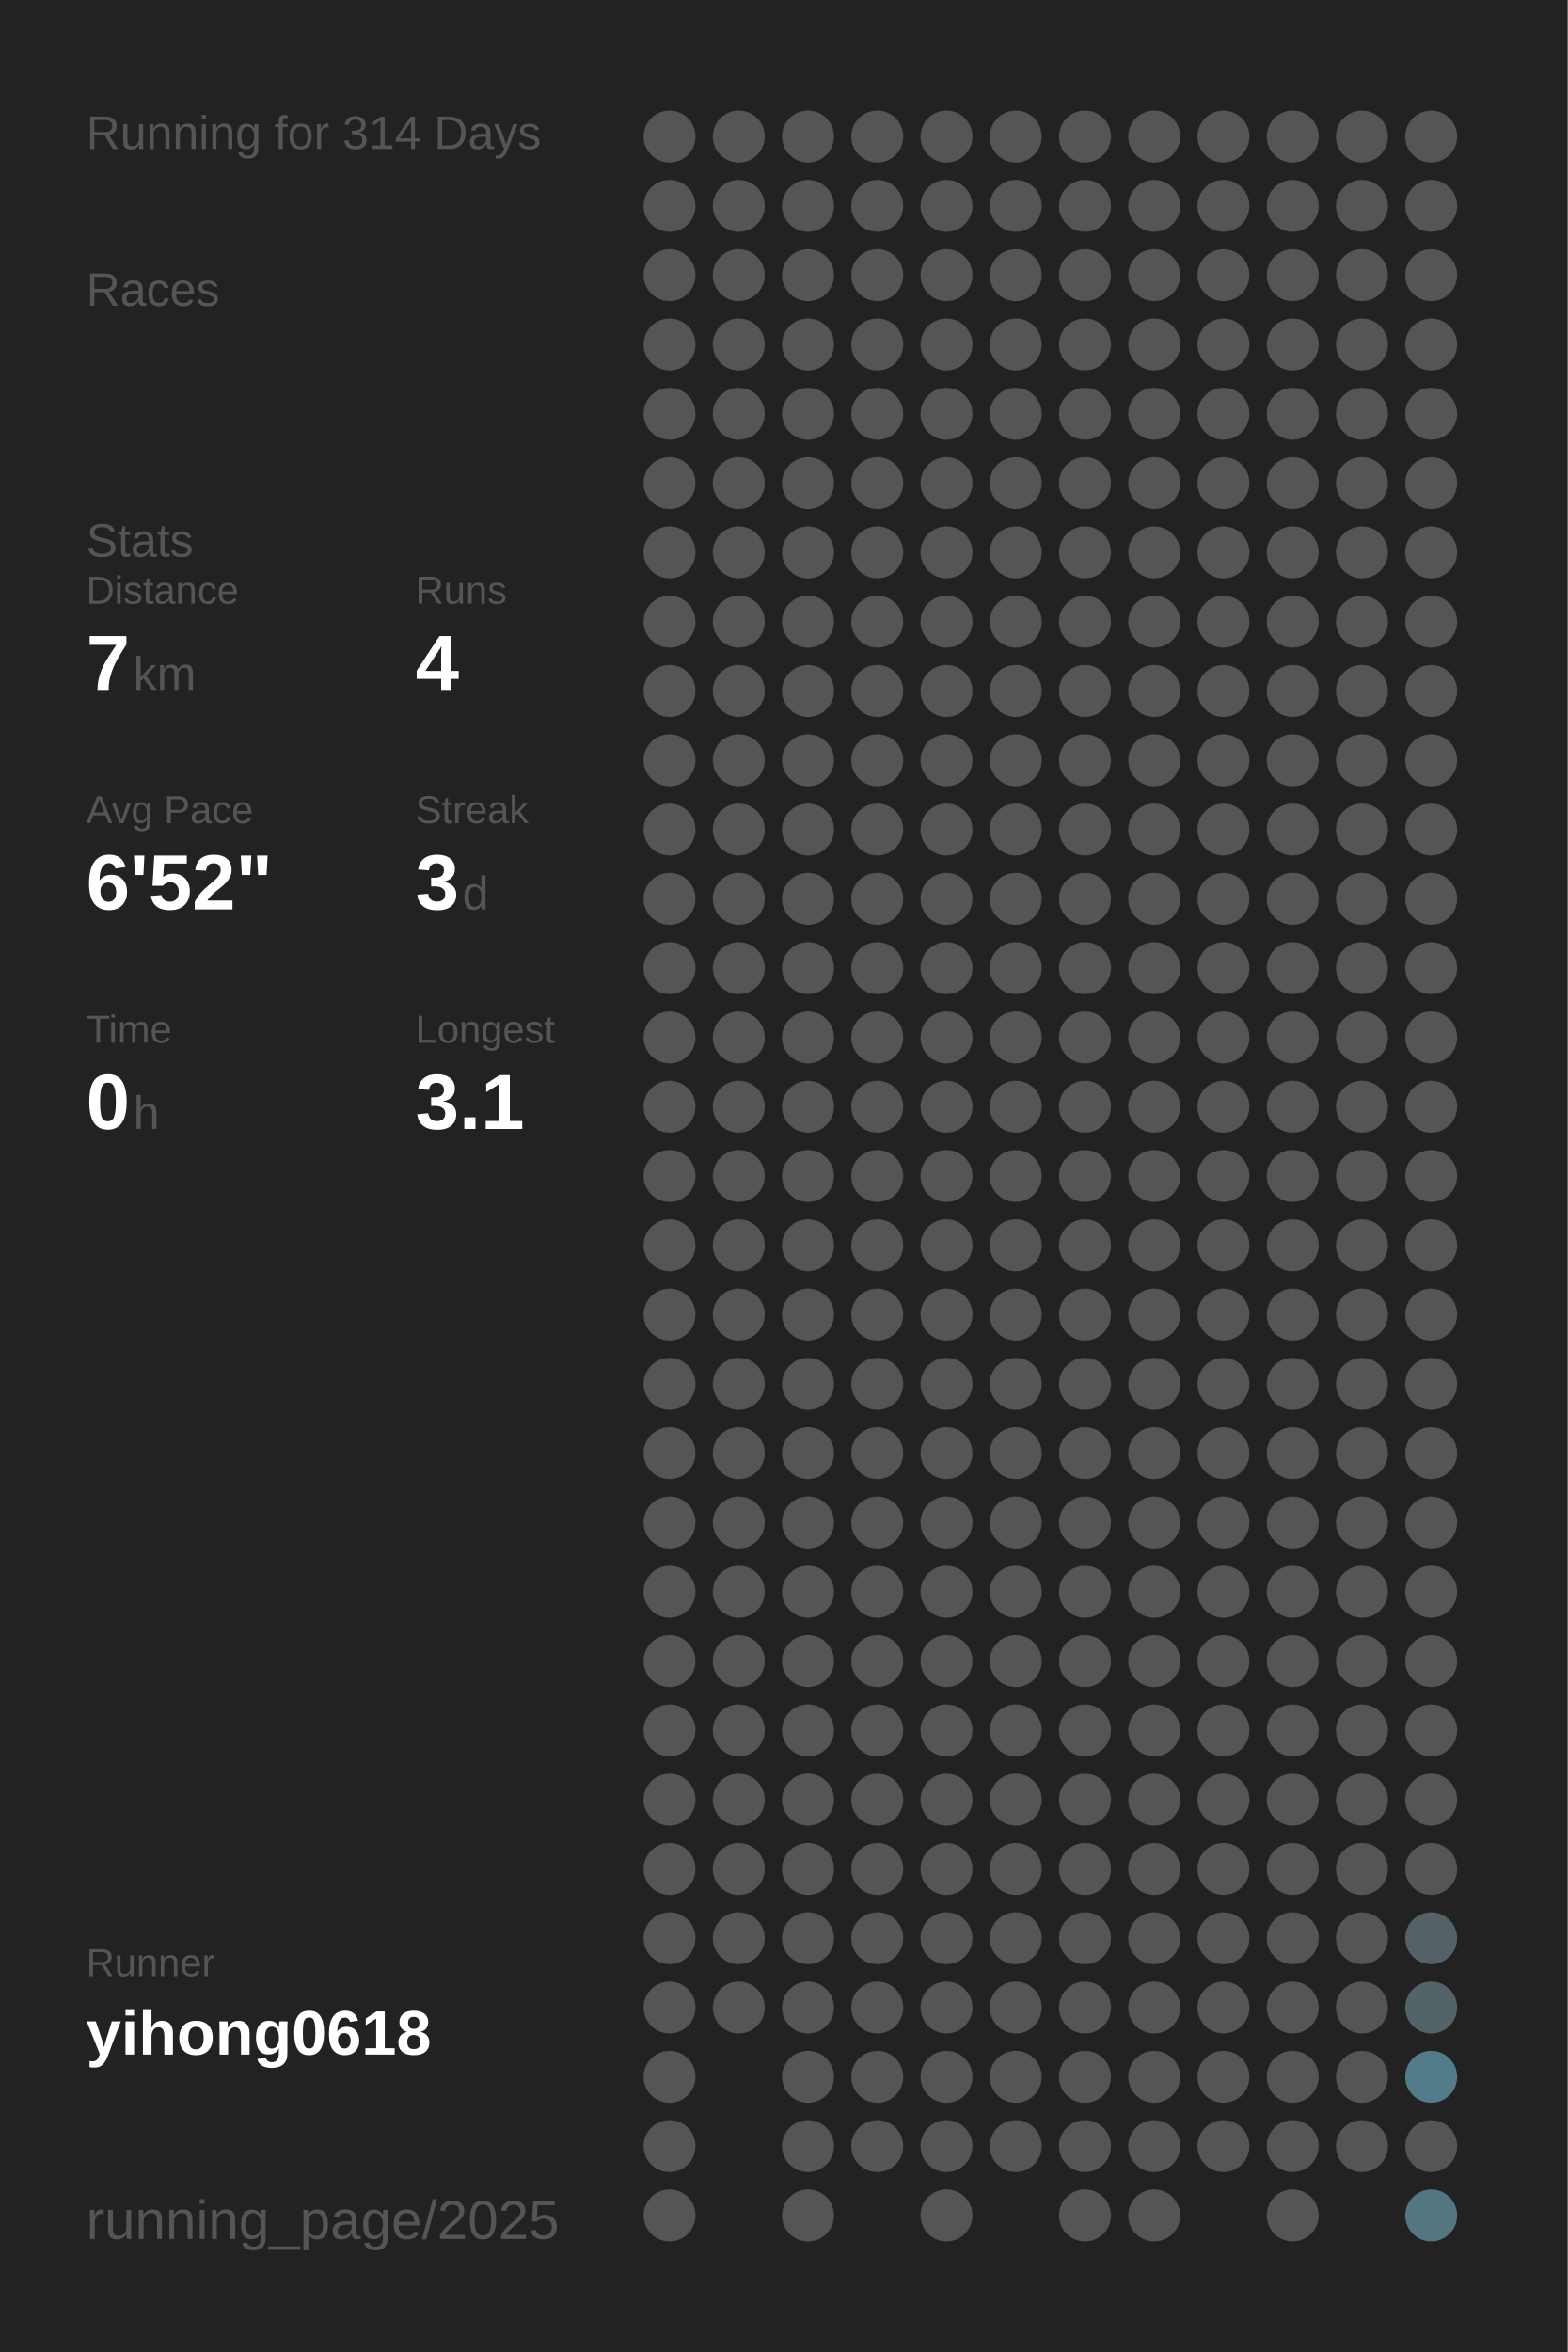
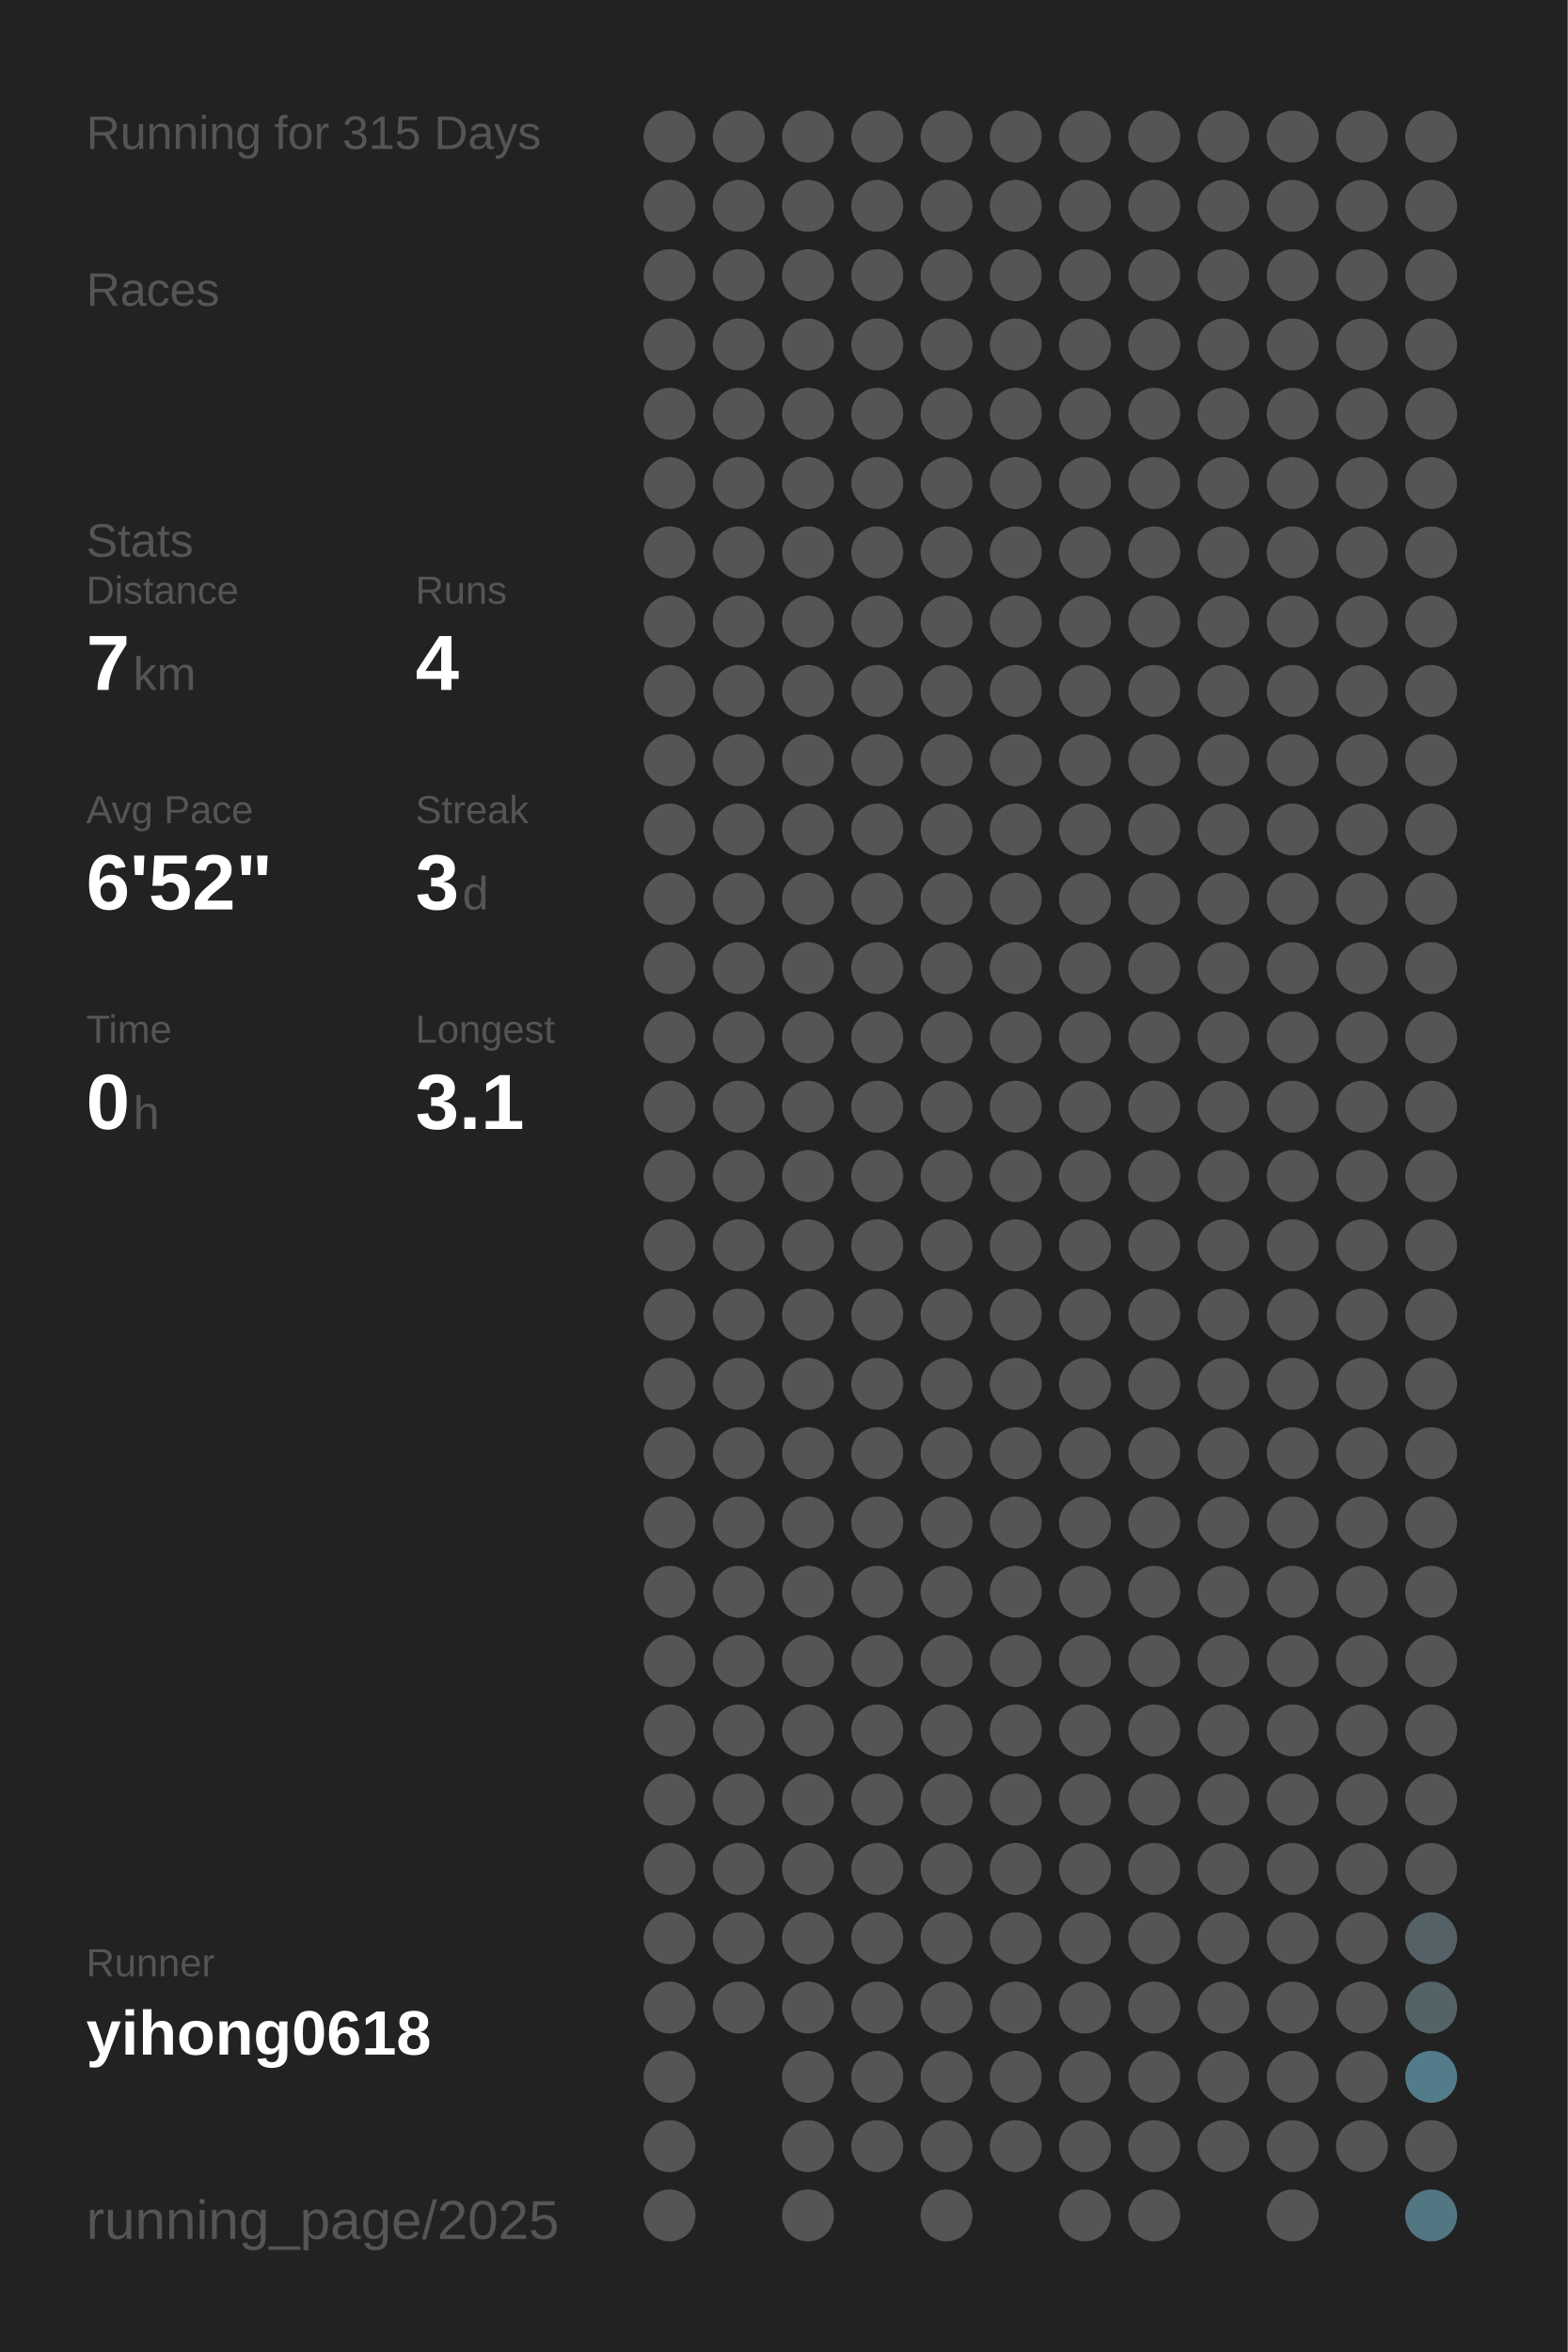
<svg xmlns="http://www.w3.org/2000/svg" baseProfile="full" height="300mm" version="1.1" viewBox="0,0,200,300" width="200mm">
  <defs />
  <rect fill="#222222" height="300" width="200" x="0" y="0" />
-   <text fill="#555555" style="font-size:6px; font-family:Arial;" x="11" y="19">Running for 314 Days</text>
+   <text fill="#555555" style="font-size:6px; font-family:Arial;" x="11" y="19">Running for 315 Days</text>
  <text fill="#555555" style="font-size:6px; font-family:Arial;" x="11" y="39">Races</text>
  <text fill="#555555" style="font-size:6px; font-family:Arial;" x="11" y="71">Stats</text>
  <text fill="#555555" style="font-size:5px; font-family:Arial;" x="11" y="77">Distance</text>
  <text fill="#FFFFFF" style="font-size:10px; font-family:Arial; font-weight:bold;" x="11" y="88">7</text>
  <text fill="#555555" style="font-size:6px; font-family:Arial;" x="17" y="88">km</text>
  <text fill="#555555" style="font-size:5px; font-family:Arial;" x="53" y="77">Runs</text>
  <text fill="#FFFFFF" style="font-size:10px; font-family:Arial; font-weight:bold;" x="53" y="88">4</text>
  <text fill="#555555" style="font-size:5px; font-family:Arial;" x="11" y="105">Avg Pace</text>
  <text fill="#FFFFFF" style="font-size:10px; font-family:Arial; font-weight:bold;" x="11" y="116">6'52"</text>
  <text fill="#555555" style="font-size:5px; font-family:Arial;" x="53" y="105">Streak</text>
  <text fill="#FFFFFF" style="font-size:10px; font-family:Arial; font-weight:bold;" x="53" y="116">3</text>
  <text fill="#555555" style="font-size:6px; font-family:Arial;" x="59" y="116">d</text>
  <text fill="#555555" style="font-size:5px; font-family:Arial;" x="11" y="133">Time</text>
  <text fill="#FFFFFF" style="font-size:10px; font-family:Arial; font-weight:bold;" x="11" y="144">0</text>
  <text fill="#555555" style="font-size:6px; font-family:Arial;" x="17" y="144">h</text>
  <text fill="#555555" style="font-size:5px; font-family:Arial;" x="53" y="133">Longest</text>
  <text fill="#FFFFFF" style="font-size:10px; font-family:Arial; font-weight:bold;" x="53" y="144">3.1</text>
  <text fill="#555555" style="font-size:5px; font-family:Arial;" x="11" y="252.065">Runner</text>
  <text fill="#FFFFFF" style="font-size:8px; font-family:Arial; font-weight:bold;" x="11" y="262.065">yihong0618</text>
  <text fill="#555555" style="font-size:7px; font-family:Arial;" x="11" y="285.581">running_page/2025</text>
  <circle cx="85.417" cy="17.419" fill="#555555" r="3.312" />
  <circle cx="85.417" cy="26.258" fill="#555555" r="3.312" />
  <circle cx="85.417" cy="35.097" fill="#555555" r="3.312" />
  <circle cx="85.417" cy="43.935" fill="#555555" r="3.312" />
  <circle cx="85.417" cy="52.774" fill="#555555" r="3.312" />
  <circle cx="85.417" cy="61.613" fill="#555555" r="3.312" />
  <circle cx="85.417" cy="70.452" fill="#555555" r="3.312" />
  <circle cx="85.417" cy="79.29" fill="#555555" r="3.312" />
  <circle cx="85.417" cy="88.129" fill="#555555" r="3.312" />
  <circle cx="85.417" cy="96.968" fill="#555555" r="3.312" />
  <circle cx="85.417" cy="105.806" fill="#555555" r="3.312" />
  <circle cx="85.417" cy="114.645" fill="#555555" r="3.312" />
  <circle cx="85.417" cy="123.484" fill="#555555" r="3.312" />
  <circle cx="85.417" cy="132.323" fill="#555555" r="3.312" />
  <circle cx="85.417" cy="141.161" fill="#555555" r="3.312" />
  <circle cx="85.417" cy="150" fill="#555555" r="3.312" />
  <circle cx="85.417" cy="158.839" fill="#555555" r="3.312" />
  <circle cx="85.417" cy="167.677" fill="#555555" r="3.312" />
  <circle cx="85.417" cy="176.516" fill="#555555" r="3.312" />
  <circle cx="85.417" cy="185.355" fill="#555555" r="3.312" />
  <circle cx="85.417" cy="194.194" fill="#555555" r="3.312" />
  <circle cx="85.417" cy="203.032" fill="#555555" r="3.312" />
  <circle cx="85.417" cy="211.871" fill="#555555" r="3.312" />
  <circle cx="85.417" cy="220.71" fill="#555555" r="3.312" />
  <circle cx="85.417" cy="229.548" fill="#555555" r="3.312" />
  <circle cx="85.417" cy="238.387" fill="#555555" r="3.312" />
  <circle cx="85.417" cy="247.226" fill="#555555" r="3.312" />
  <circle cx="85.417" cy="256.065" fill="#555555" r="3.312" />
  <circle cx="85.417" cy="264.903" fill="#555555" r="3.312" />
  <circle cx="85.417" cy="273.742" fill="#555555" r="3.312" />
  <circle cx="85.417" cy="282.581" fill="#555555" r="3.312" />
  <circle cx="94.25" cy="17.419" fill="#555555" r="3.312" />
  <circle cx="94.25" cy="26.258" fill="#555555" r="3.312" />
  <circle cx="94.25" cy="35.097" fill="#555555" r="3.312" />
  <circle cx="94.25" cy="43.935" fill="#555555" r="3.312" />
  <circle cx="94.25" cy="52.774" fill="#555555" r="3.312" />
  <circle cx="94.25" cy="61.613" fill="#555555" r="3.312" />
  <circle cx="94.25" cy="70.452" fill="#555555" r="3.312" />
  <circle cx="94.25" cy="79.29" fill="#555555" r="3.312" />
  <circle cx="94.25" cy="88.129" fill="#555555" r="3.312" />
  <circle cx="94.25" cy="96.968" fill="#555555" r="3.312" />
  <circle cx="94.25" cy="105.806" fill="#555555" r="3.312" />
  <circle cx="94.25" cy="114.645" fill="#555555" r="3.312" />
  <circle cx="94.25" cy="123.484" fill="#555555" r="3.312" />
  <circle cx="94.25" cy="132.323" fill="#555555" r="3.312" />
  <circle cx="94.25" cy="141.161" fill="#555555" r="3.312" />
  <circle cx="94.25" cy="150" fill="#555555" r="3.312" />
  <circle cx="94.25" cy="158.839" fill="#555555" r="3.312" />
  <circle cx="94.25" cy="167.677" fill="#555555" r="3.312" />
  <circle cx="94.25" cy="176.516" fill="#555555" r="3.312" />
  <circle cx="94.25" cy="185.355" fill="#555555" r="3.312" />
  <circle cx="94.25" cy="194.194" fill="#555555" r="3.312" />
  <circle cx="94.25" cy="203.032" fill="#555555" r="3.312" />
  <circle cx="94.25" cy="211.871" fill="#555555" r="3.312" />
  <circle cx="94.25" cy="220.71" fill="#555555" r="3.312" />
  <circle cx="94.25" cy="229.548" fill="#555555" r="3.312" />
  <circle cx="94.25" cy="238.387" fill="#555555" r="3.312" />
  <circle cx="94.25" cy="247.226" fill="#555555" r="3.312" />
  <circle cx="94.25" cy="256.065" fill="#555555" r="3.312" />
  <circle cx="103.083" cy="17.419" fill="#555555" r="3.312" />
  <circle cx="103.083" cy="26.258" fill="#555555" r="3.312" />
  <circle cx="103.083" cy="35.097" fill="#555555" r="3.312" />
  <circle cx="103.083" cy="43.935" fill="#555555" r="3.312" />
  <circle cx="103.083" cy="52.774" fill="#555555" r="3.312" />
  <circle cx="103.083" cy="61.613" fill="#555555" r="3.312" />
  <circle cx="103.083" cy="70.452" fill="#555555" r="3.312" />
  <circle cx="103.083" cy="79.29" fill="#555555" r="3.312" />
  <circle cx="103.083" cy="88.129" fill="#555555" r="3.312" />
  <circle cx="103.083" cy="96.968" fill="#555555" r="3.312" />
  <circle cx="103.083" cy="105.806" fill="#555555" r="3.312" />
  <circle cx="103.083" cy="114.645" fill="#555555" r="3.312" />
  <circle cx="103.083" cy="123.484" fill="#555555" r="3.312" />
  <circle cx="103.083" cy="132.323" fill="#555555" r="3.312" />
  <circle cx="103.083" cy="141.161" fill="#555555" r="3.312" />
  <circle cx="103.083" cy="150" fill="#555555" r="3.312" />
  <circle cx="103.083" cy="158.839" fill="#555555" r="3.312" />
  <circle cx="103.083" cy="167.677" fill="#555555" r="3.312" />
  <circle cx="103.083" cy="176.516" fill="#555555" r="3.312" />
  <circle cx="103.083" cy="185.355" fill="#555555" r="3.312" />
  <circle cx="103.083" cy="194.194" fill="#555555" r="3.312" />
  <circle cx="103.083" cy="203.032" fill="#555555" r="3.312" />
  <circle cx="103.083" cy="211.871" fill="#555555" r="3.312" />
  <circle cx="103.083" cy="220.71" fill="#555555" r="3.312" />
  <circle cx="103.083" cy="229.548" fill="#555555" r="3.312" />
  <circle cx="103.083" cy="238.387" fill="#555555" r="3.312" />
  <circle cx="103.083" cy="247.226" fill="#555555" r="3.312" />
  <circle cx="103.083" cy="256.065" fill="#555555" r="3.312" />
  <circle cx="103.083" cy="264.903" fill="#555555" r="3.312" />
  <circle cx="103.083" cy="273.742" fill="#555555" r="3.312" />
  <circle cx="103.083" cy="282.581" fill="#555555" r="3.312" />
  <circle cx="111.917" cy="17.419" fill="#555555" r="3.312" />
  <circle cx="111.917" cy="26.258" fill="#555555" r="3.312" />
  <circle cx="111.917" cy="35.097" fill="#555555" r="3.312" />
  <circle cx="111.917" cy="43.935" fill="#555555" r="3.312" />
  <circle cx="111.917" cy="52.774" fill="#555555" r="3.312" />
  <circle cx="111.917" cy="61.613" fill="#555555" r="3.312" />
  <circle cx="111.917" cy="70.452" fill="#555555" r="3.312" />
  <circle cx="111.917" cy="79.29" fill="#555555" r="3.312" />
  <circle cx="111.917" cy="88.129" fill="#555555" r="3.312" />
  <circle cx="111.917" cy="96.968" fill="#555555" r="3.312" />
  <circle cx="111.917" cy="105.806" fill="#555555" r="3.312" />
  <circle cx="111.917" cy="114.645" fill="#555555" r="3.312" />
  <circle cx="111.917" cy="123.484" fill="#555555" r="3.312" />
  <circle cx="111.917" cy="132.323" fill="#555555" r="3.312" />
  <circle cx="111.917" cy="141.161" fill="#555555" r="3.312" />
  <circle cx="111.917" cy="150" fill="#555555" r="3.312" />
  <circle cx="111.917" cy="158.839" fill="#555555" r="3.312" />
  <circle cx="111.917" cy="167.677" fill="#555555" r="3.312" />
  <circle cx="111.917" cy="176.516" fill="#555555" r="3.312" />
  <circle cx="111.917" cy="185.355" fill="#555555" r="3.312" />
  <circle cx="111.917" cy="194.194" fill="#555555" r="3.312" />
  <circle cx="111.917" cy="203.032" fill="#555555" r="3.312" />
  <circle cx="111.917" cy="211.871" fill="#555555" r="3.312" />
  <circle cx="111.917" cy="220.71" fill="#555555" r="3.312" />
  <circle cx="111.917" cy="229.548" fill="#555555" r="3.312" />
  <circle cx="111.917" cy="238.387" fill="#555555" r="3.312" />
  <circle cx="111.917" cy="247.226" fill="#555555" r="3.312" />
  <circle cx="111.917" cy="256.065" fill="#555555" r="3.312" />
  <circle cx="111.917" cy="264.903" fill="#555555" r="3.312" />
  <circle cx="111.917" cy="273.742" fill="#555555" r="3.312" />
  <circle cx="120.75" cy="17.419" fill="#555555" r="3.312" />
  <circle cx="120.75" cy="26.258" fill="#555555" r="3.312" />
  <circle cx="120.75" cy="35.097" fill="#555555" r="3.312" />
  <circle cx="120.75" cy="43.935" fill="#555555" r="3.312" />
  <circle cx="120.75" cy="52.774" fill="#555555" r="3.312" />
  <circle cx="120.75" cy="61.613" fill="#555555" r="3.312" />
  <circle cx="120.75" cy="70.452" fill="#555555" r="3.312" />
  <circle cx="120.75" cy="79.29" fill="#555555" r="3.312" />
  <circle cx="120.75" cy="88.129" fill="#555555" r="3.312" />
  <circle cx="120.75" cy="96.968" fill="#555555" r="3.312" />
  <circle cx="120.75" cy="105.806" fill="#555555" r="3.312" />
  <circle cx="120.75" cy="114.645" fill="#555555" r="3.312" />
  <circle cx="120.75" cy="123.484" fill="#555555" r="3.312" />
  <circle cx="120.75" cy="132.323" fill="#555555" r="3.312" />
  <circle cx="120.75" cy="141.161" fill="#555555" r="3.312" />
  <circle cx="120.75" cy="150" fill="#555555" r="3.312" />
  <circle cx="120.75" cy="158.839" fill="#555555" r="3.312" />
  <circle cx="120.75" cy="167.677" fill="#555555" r="3.312" />
  <circle cx="120.75" cy="176.516" fill="#555555" r="3.312" />
  <circle cx="120.75" cy="185.355" fill="#555555" r="3.312" />
  <circle cx="120.75" cy="194.194" fill="#555555" r="3.312" />
  <circle cx="120.75" cy="203.032" fill="#555555" r="3.312" />
  <circle cx="120.75" cy="211.871" fill="#555555" r="3.312" />
  <circle cx="120.75" cy="220.71" fill="#555555" r="3.312" />
  <circle cx="120.75" cy="229.548" fill="#555555" r="3.312" />
  <circle cx="120.75" cy="238.387" fill="#555555" r="3.312" />
  <circle cx="120.75" cy="247.226" fill="#555555" r="3.312" />
  <circle cx="120.75" cy="256.065" fill="#555555" r="3.312" />
  <circle cx="120.75" cy="264.903" fill="#555555" r="3.312" />
  <circle cx="120.75" cy="273.742" fill="#555555" r="3.312" />
  <circle cx="120.75" cy="282.581" fill="#555555" r="3.312" />
  <circle cx="129.583" cy="17.419" fill="#555555" r="3.312" />
  <circle cx="129.583" cy="26.258" fill="#555555" r="3.312" />
  <circle cx="129.583" cy="35.097" fill="#555555" r="3.312" />
  <circle cx="129.583" cy="43.935" fill="#555555" r="3.312" />
  <circle cx="129.583" cy="52.774" fill="#555555" r="3.312" />
  <circle cx="129.583" cy="61.613" fill="#555555" r="3.312" />
  <circle cx="129.583" cy="70.452" fill="#555555" r="3.312" />
  <circle cx="129.583" cy="79.29" fill="#555555" r="3.312" />
  <circle cx="129.583" cy="88.129" fill="#555555" r="3.312" />
  <circle cx="129.583" cy="96.968" fill="#555555" r="3.312" />
  <circle cx="129.583" cy="105.806" fill="#555555" r="3.312" />
  <circle cx="129.583" cy="114.645" fill="#555555" r="3.312" />
  <circle cx="129.583" cy="123.484" fill="#555555" r="3.312" />
  <circle cx="129.583" cy="132.323" fill="#555555" r="3.312" />
  <circle cx="129.583" cy="141.161" fill="#555555" r="3.312" />
  <circle cx="129.583" cy="150" fill="#555555" r="3.312" />
  <circle cx="129.583" cy="158.839" fill="#555555" r="3.312" />
  <circle cx="129.583" cy="167.677" fill="#555555" r="3.312" />
  <circle cx="129.583" cy="176.516" fill="#555555" r="3.312" />
  <circle cx="129.583" cy="185.355" fill="#555555" r="3.312" />
  <circle cx="129.583" cy="194.194" fill="#555555" r="3.312" />
  <circle cx="129.583" cy="203.032" fill="#555555" r="3.312" />
  <circle cx="129.583" cy="211.871" fill="#555555" r="3.312" />
  <circle cx="129.583" cy="220.71" fill="#555555" r="3.312" />
  <circle cx="129.583" cy="229.548" fill="#555555" r="3.312" />
  <circle cx="129.583" cy="238.387" fill="#555555" r="3.312" />
  <circle cx="129.583" cy="247.226" fill="#555555" r="3.312" />
  <circle cx="129.583" cy="256.065" fill="#555555" r="3.312" />
  <circle cx="129.583" cy="264.903" fill="#555555" r="3.312" />
  <circle cx="129.583" cy="273.742" fill="#555555" r="3.312" />
  <circle cx="138.417" cy="17.419" fill="#555555" r="3.312" />
  <circle cx="138.417" cy="26.258" fill="#555555" r="3.312" />
  <circle cx="138.417" cy="35.097" fill="#555555" r="3.312" />
  <circle cx="138.417" cy="43.935" fill="#555555" r="3.312" />
  <circle cx="138.417" cy="52.774" fill="#555555" r="3.312" />
  <circle cx="138.417" cy="61.613" fill="#555555" r="3.312" />
  <circle cx="138.417" cy="70.452" fill="#555555" r="3.312" />
  <circle cx="138.417" cy="79.29" fill="#555555" r="3.312" />
  <circle cx="138.417" cy="88.129" fill="#555555" r="3.312" />
  <circle cx="138.417" cy="96.968" fill="#555555" r="3.312" />
  <circle cx="138.417" cy="105.806" fill="#555555" r="3.312" />
  <circle cx="138.417" cy="114.645" fill="#555555" r="3.312" />
  <circle cx="138.417" cy="123.484" fill="#555555" r="3.312" />
  <circle cx="138.417" cy="132.323" fill="#555555" r="3.312" />
  <circle cx="138.417" cy="141.161" fill="#555555" r="3.312" />
  <circle cx="138.417" cy="150" fill="#555555" r="3.312" />
  <circle cx="138.417" cy="158.839" fill="#555555" r="3.312" />
  <circle cx="138.417" cy="167.677" fill="#555555" r="3.312" />
  <circle cx="138.417" cy="176.516" fill="#555555" r="3.312" />
  <circle cx="138.417" cy="185.355" fill="#555555" r="3.312" />
  <circle cx="138.417" cy="194.194" fill="#555555" r="3.312" />
  <circle cx="138.417" cy="203.032" fill="#555555" r="3.312" />
  <circle cx="138.417" cy="211.871" fill="#555555" r="3.312" />
  <circle cx="138.417" cy="220.71" fill="#555555" r="3.312" />
  <circle cx="138.417" cy="229.548" fill="#555555" r="3.312" />
  <circle cx="138.417" cy="238.387" fill="#555555" r="3.312" />
  <circle cx="138.417" cy="247.226" fill="#555555" r="3.312" />
  <circle cx="138.417" cy="256.065" fill="#555555" r="3.312" />
  <circle cx="138.417" cy="264.903" fill="#555555" r="3.312" />
  <circle cx="138.417" cy="273.742" fill="#555555" r="3.312" />
  <circle cx="138.417" cy="282.581" fill="#555555" r="3.312" />
  <circle cx="147.25" cy="17.419" fill="#555555" r="3.312" />
  <circle cx="147.25" cy="26.258" fill="#555555" r="3.312" />
  <circle cx="147.25" cy="35.097" fill="#555555" r="3.312" />
  <circle cx="147.25" cy="43.935" fill="#555555" r="3.312" />
  <circle cx="147.25" cy="52.774" fill="#555555" r="3.312" />
  <circle cx="147.25" cy="61.613" fill="#555555" r="3.312" />
  <circle cx="147.25" cy="70.452" fill="#555555" r="3.312" />
  <circle cx="147.25" cy="79.29" fill="#555555" r="3.312" />
  <circle cx="147.25" cy="88.129" fill="#555555" r="3.312" />
  <circle cx="147.25" cy="96.968" fill="#555555" r="3.312" />
  <circle cx="147.25" cy="105.806" fill="#555555" r="3.312" />
  <circle cx="147.25" cy="114.645" fill="#555555" r="3.312" />
  <circle cx="147.25" cy="123.484" fill="#555555" r="3.312" />
  <circle cx="147.25" cy="132.323" fill="#555555" r="3.312" />
  <circle cx="147.25" cy="141.161" fill="#555555" r="3.312" />
  <circle cx="147.25" cy="150" fill="#555555" r="3.312" />
  <circle cx="147.25" cy="158.839" fill="#555555" r="3.312" />
  <circle cx="147.25" cy="167.677" fill="#555555" r="3.312" />
  <circle cx="147.25" cy="176.516" fill="#555555" r="3.312" />
  <circle cx="147.25" cy="185.355" fill="#555555" r="3.312" />
  <circle cx="147.25" cy="194.194" fill="#555555" r="3.312" />
  <circle cx="147.25" cy="203.032" fill="#555555" r="3.312" />
  <circle cx="147.25" cy="211.871" fill="#555555" r="3.312" />
  <circle cx="147.25" cy="220.71" fill="#555555" r="3.312" />
  <circle cx="147.25" cy="229.548" fill="#555555" r="3.312" />
  <circle cx="147.25" cy="238.387" fill="#555555" r="3.312" />
  <circle cx="147.25" cy="247.226" fill="#555555" r="3.312" />
  <circle cx="147.25" cy="256.065" fill="#555555" r="3.312" />
  <circle cx="147.25" cy="264.903" fill="#555555" r="3.312" />
  <circle cx="147.25" cy="273.742" fill="#555555" r="3.312" />
  <circle cx="147.25" cy="282.581" fill="#555555" r="3.312" />
  <circle cx="156.083" cy="17.419" fill="#555555" r="3.312" />
  <circle cx="156.083" cy="26.258" fill="#555555" r="3.312" />
  <circle cx="156.083" cy="35.097" fill="#555555" r="3.312" />
  <circle cx="156.083" cy="43.935" fill="#555555" r="3.312" />
  <circle cx="156.083" cy="52.774" fill="#555555" r="3.312" />
  <circle cx="156.083" cy="61.613" fill="#555555" r="3.312" />
  <circle cx="156.083" cy="70.452" fill="#555555" r="3.312" />
  <circle cx="156.083" cy="79.29" fill="#555555" r="3.312" />
  <circle cx="156.083" cy="88.129" fill="#555555" r="3.312" />
  <circle cx="156.083" cy="96.968" fill="#555555" r="3.312" />
  <circle cx="156.083" cy="105.806" fill="#555555" r="3.312" />
  <circle cx="156.083" cy="114.645" fill="#555555" r="3.312" />
  <circle cx="156.083" cy="123.484" fill="#555555" r="3.312" />
  <circle cx="156.083" cy="132.323" fill="#555555" r="3.312" />
  <circle cx="156.083" cy="141.161" fill="#555555" r="3.312" />
  <circle cx="156.083" cy="150" fill="#555555" r="3.312" />
  <circle cx="156.083" cy="158.839" fill="#555555" r="3.312" />
  <circle cx="156.083" cy="167.677" fill="#555555" r="3.312" />
  <circle cx="156.083" cy="176.516" fill="#555555" r="3.312" />
  <circle cx="156.083" cy="185.355" fill="#555555" r="3.312" />
  <circle cx="156.083" cy="194.194" fill="#555555" r="3.312" />
  <circle cx="156.083" cy="203.032" fill="#555555" r="3.312" />
  <circle cx="156.083" cy="211.871" fill="#555555" r="3.312" />
  <circle cx="156.083" cy="220.71" fill="#555555" r="3.312" />
  <circle cx="156.083" cy="229.548" fill="#555555" r="3.312" />
  <circle cx="156.083" cy="238.387" fill="#555555" r="3.312" />
  <circle cx="156.083" cy="247.226" fill="#555555" r="3.312" />
  <circle cx="156.083" cy="256.065" fill="#555555" r="3.312" />
  <circle cx="156.083" cy="264.903" fill="#555555" r="3.312" />
  <circle cx="156.083" cy="273.742" fill="#555555" r="3.312" />
  <circle cx="164.917" cy="17.419" fill="#555555" r="3.312" />
  <circle cx="164.917" cy="26.258" fill="#555555" r="3.312" />
  <circle cx="164.917" cy="35.097" fill="#555555" r="3.312" />
  <circle cx="164.917" cy="43.935" fill="#555555" r="3.312" />
  <circle cx="164.917" cy="52.774" fill="#555555" r="3.312" />
  <circle cx="164.917" cy="61.613" fill="#555555" r="3.312" />
  <circle cx="164.917" cy="70.452" fill="#555555" r="3.312" />
  <circle cx="164.917" cy="79.29" fill="#555555" r="3.312" />
  <circle cx="164.917" cy="88.129" fill="#555555" r="3.312" />
  <circle cx="164.917" cy="96.968" fill="#555555" r="3.312" />
  <circle cx="164.917" cy="105.806" fill="#555555" r="3.312" />
  <circle cx="164.917" cy="114.645" fill="#555555" r="3.312" />
  <circle cx="164.917" cy="123.484" fill="#555555" r="3.312" />
  <circle cx="164.917" cy="132.323" fill="#555555" r="3.312" />
  <circle cx="164.917" cy="141.161" fill="#555555" r="3.312" />
  <circle cx="164.917" cy="150" fill="#555555" r="3.312" />
  <circle cx="164.917" cy="158.839" fill="#555555" r="3.312" />
  <circle cx="164.917" cy="167.677" fill="#555555" r="3.312" />
  <circle cx="164.917" cy="176.516" fill="#555555" r="3.312" />
  <circle cx="164.917" cy="185.355" fill="#555555" r="3.312" />
  <circle cx="164.917" cy="194.194" fill="#555555" r="3.312" />
  <circle cx="164.917" cy="203.032" fill="#555555" r="3.312" />
  <circle cx="164.917" cy="211.871" fill="#555555" r="3.312" />
  <circle cx="164.917" cy="220.71" fill="#555555" r="3.312" />
  <circle cx="164.917" cy="229.548" fill="#555555" r="3.312" />
  <circle cx="164.917" cy="238.387" fill="#555555" r="3.312" />
  <circle cx="164.917" cy="247.226" fill="#555555" r="3.312" />
  <circle cx="164.917" cy="256.065" fill="#555555" r="3.312" />
  <circle cx="164.917" cy="264.903" fill="#555555" r="3.312" />
  <circle cx="164.917" cy="273.742" fill="#555555" r="3.312" />
  <circle cx="164.917" cy="282.581" fill="#555555" r="3.312" />
  <circle cx="173.75" cy="17.419" fill="#555555" r="3.312" />
  <circle cx="173.75" cy="26.258" fill="#555555" r="3.312" />
  <circle cx="173.75" cy="35.097" fill="#555555" r="3.312" />
  <circle cx="173.75" cy="43.935" fill="#555555" r="3.312" />
  <circle cx="173.75" cy="52.774" fill="#555555" r="3.312" />
  <circle cx="173.75" cy="61.613" fill="#555555" r="3.312" />
  <circle cx="173.75" cy="70.452" fill="#555555" r="3.312" />
  <circle cx="173.75" cy="79.29" fill="#555555" r="3.312" />
  <circle cx="173.75" cy="88.129" fill="#555555" r="3.312" />
  <circle cx="173.75" cy="96.968" fill="#555555" r="3.312" />
  <circle cx="173.75" cy="105.806" fill="#555555" r="3.312" />
  <circle cx="173.75" cy="114.645" fill="#555555" r="3.312" />
  <circle cx="173.75" cy="123.484" fill="#555555" r="3.312" />
  <circle cx="173.75" cy="132.323" fill="#555555" r="3.312" />
  <circle cx="173.75" cy="141.161" fill="#555555" r="3.312" />
  <circle cx="173.75" cy="150" fill="#555555" r="3.312" />
  <circle cx="173.75" cy="158.839" fill="#555555" r="3.312" />
  <circle cx="173.75" cy="167.677" fill="#555555" r="3.312" />
  <circle cx="173.75" cy="176.516" fill="#555555" r="3.312" />
  <circle cx="173.75" cy="185.355" fill="#555555" r="3.312" />
  <circle cx="173.75" cy="194.194" fill="#555555" r="3.312" />
  <circle cx="173.75" cy="203.032" fill="#555555" r="3.312" />
  <circle cx="173.75" cy="211.871" fill="#555555" r="3.312" />
  <circle cx="173.75" cy="220.71" fill="#555555" r="3.312" />
  <circle cx="173.75" cy="229.548" fill="#555555" r="3.312" />
  <circle cx="173.75" cy="238.387" fill="#555555" r="3.312" />
  <circle cx="173.75" cy="247.226" fill="#555555" r="3.312" />
  <circle cx="173.75" cy="256.065" fill="#555555" r="3.312" />
  <circle cx="173.75" cy="264.903" fill="#555555" r="3.312" />
  <circle cx="173.75" cy="273.742" fill="#555555" r="3.312" />
  <circle cx="182.583" cy="17.419" fill="#555555" r="3.312" />
  <circle cx="182.583" cy="26.258" fill="#555555" r="3.312" />
  <circle cx="182.583" cy="35.097" fill="#555555" r="3.312" />
  <circle cx="182.583" cy="43.935" fill="#555555" r="3.312" />
  <circle cx="182.583" cy="52.774" fill="#555555" r="3.312" />
  <circle cx="182.583" cy="61.613" fill="#555555" r="3.312" />
  <circle cx="182.583" cy="70.452" fill="#555555" r="3.312" />
  <circle cx="182.583" cy="79.29" fill="#555555" r="3.312" />
  <circle cx="182.583" cy="88.129" fill="#555555" r="3.312" />
  <circle cx="182.583" cy="96.968" fill="#555555" r="3.312" />
  <circle cx="182.583" cy="105.806" fill="#555555" r="3.312" />
  <circle cx="182.583" cy="114.645" fill="#555555" r="3.312" />
  <circle cx="182.583" cy="123.484" fill="#555555" r="3.312" />
  <circle cx="182.583" cy="132.323" fill="#555555" r="3.312" />
  <circle cx="182.583" cy="141.161" fill="#555555" r="3.312" />
  <circle cx="182.583" cy="150" fill="#555555" r="3.312" />
  <circle cx="182.583" cy="158.839" fill="#555555" r="3.312" />
  <circle cx="182.583" cy="167.677" fill="#555555" r="3.312" />
  <circle cx="182.583" cy="176.516" fill="#555555" r="3.312" />
  <circle cx="182.583" cy="185.355" fill="#555555" r="3.312" />
  <circle cx="182.583" cy="194.194" fill="#555555" r="3.312" />
  <circle cx="182.583" cy="203.032" fill="#555555" r="3.312" />
  <circle cx="182.583" cy="211.871" fill="#555555" r="3.312" />
  <circle cx="182.583" cy="220.71" fill="#555555" r="3.312" />
  <circle cx="182.583" cy="229.548" fill="#555555" r="3.312" />
  <circle cx="182.583" cy="238.387" fill="#555555" r="3.312" />
  <circle cx="182.583" cy="247.226" fill="#546267" r="3.312" />
  <circle cx="182.583" cy="256.065" fill="#546368" r="3.312" />
  <circle cx="182.583" cy="264.903" fill="#527c8a" r="3.312" />
  <circle cx="182.583" cy="273.742" fill="#555555" r="3.312" />
  <circle cx="182.583" cy="282.581" fill="#527682" r="3.312" />
</svg>
